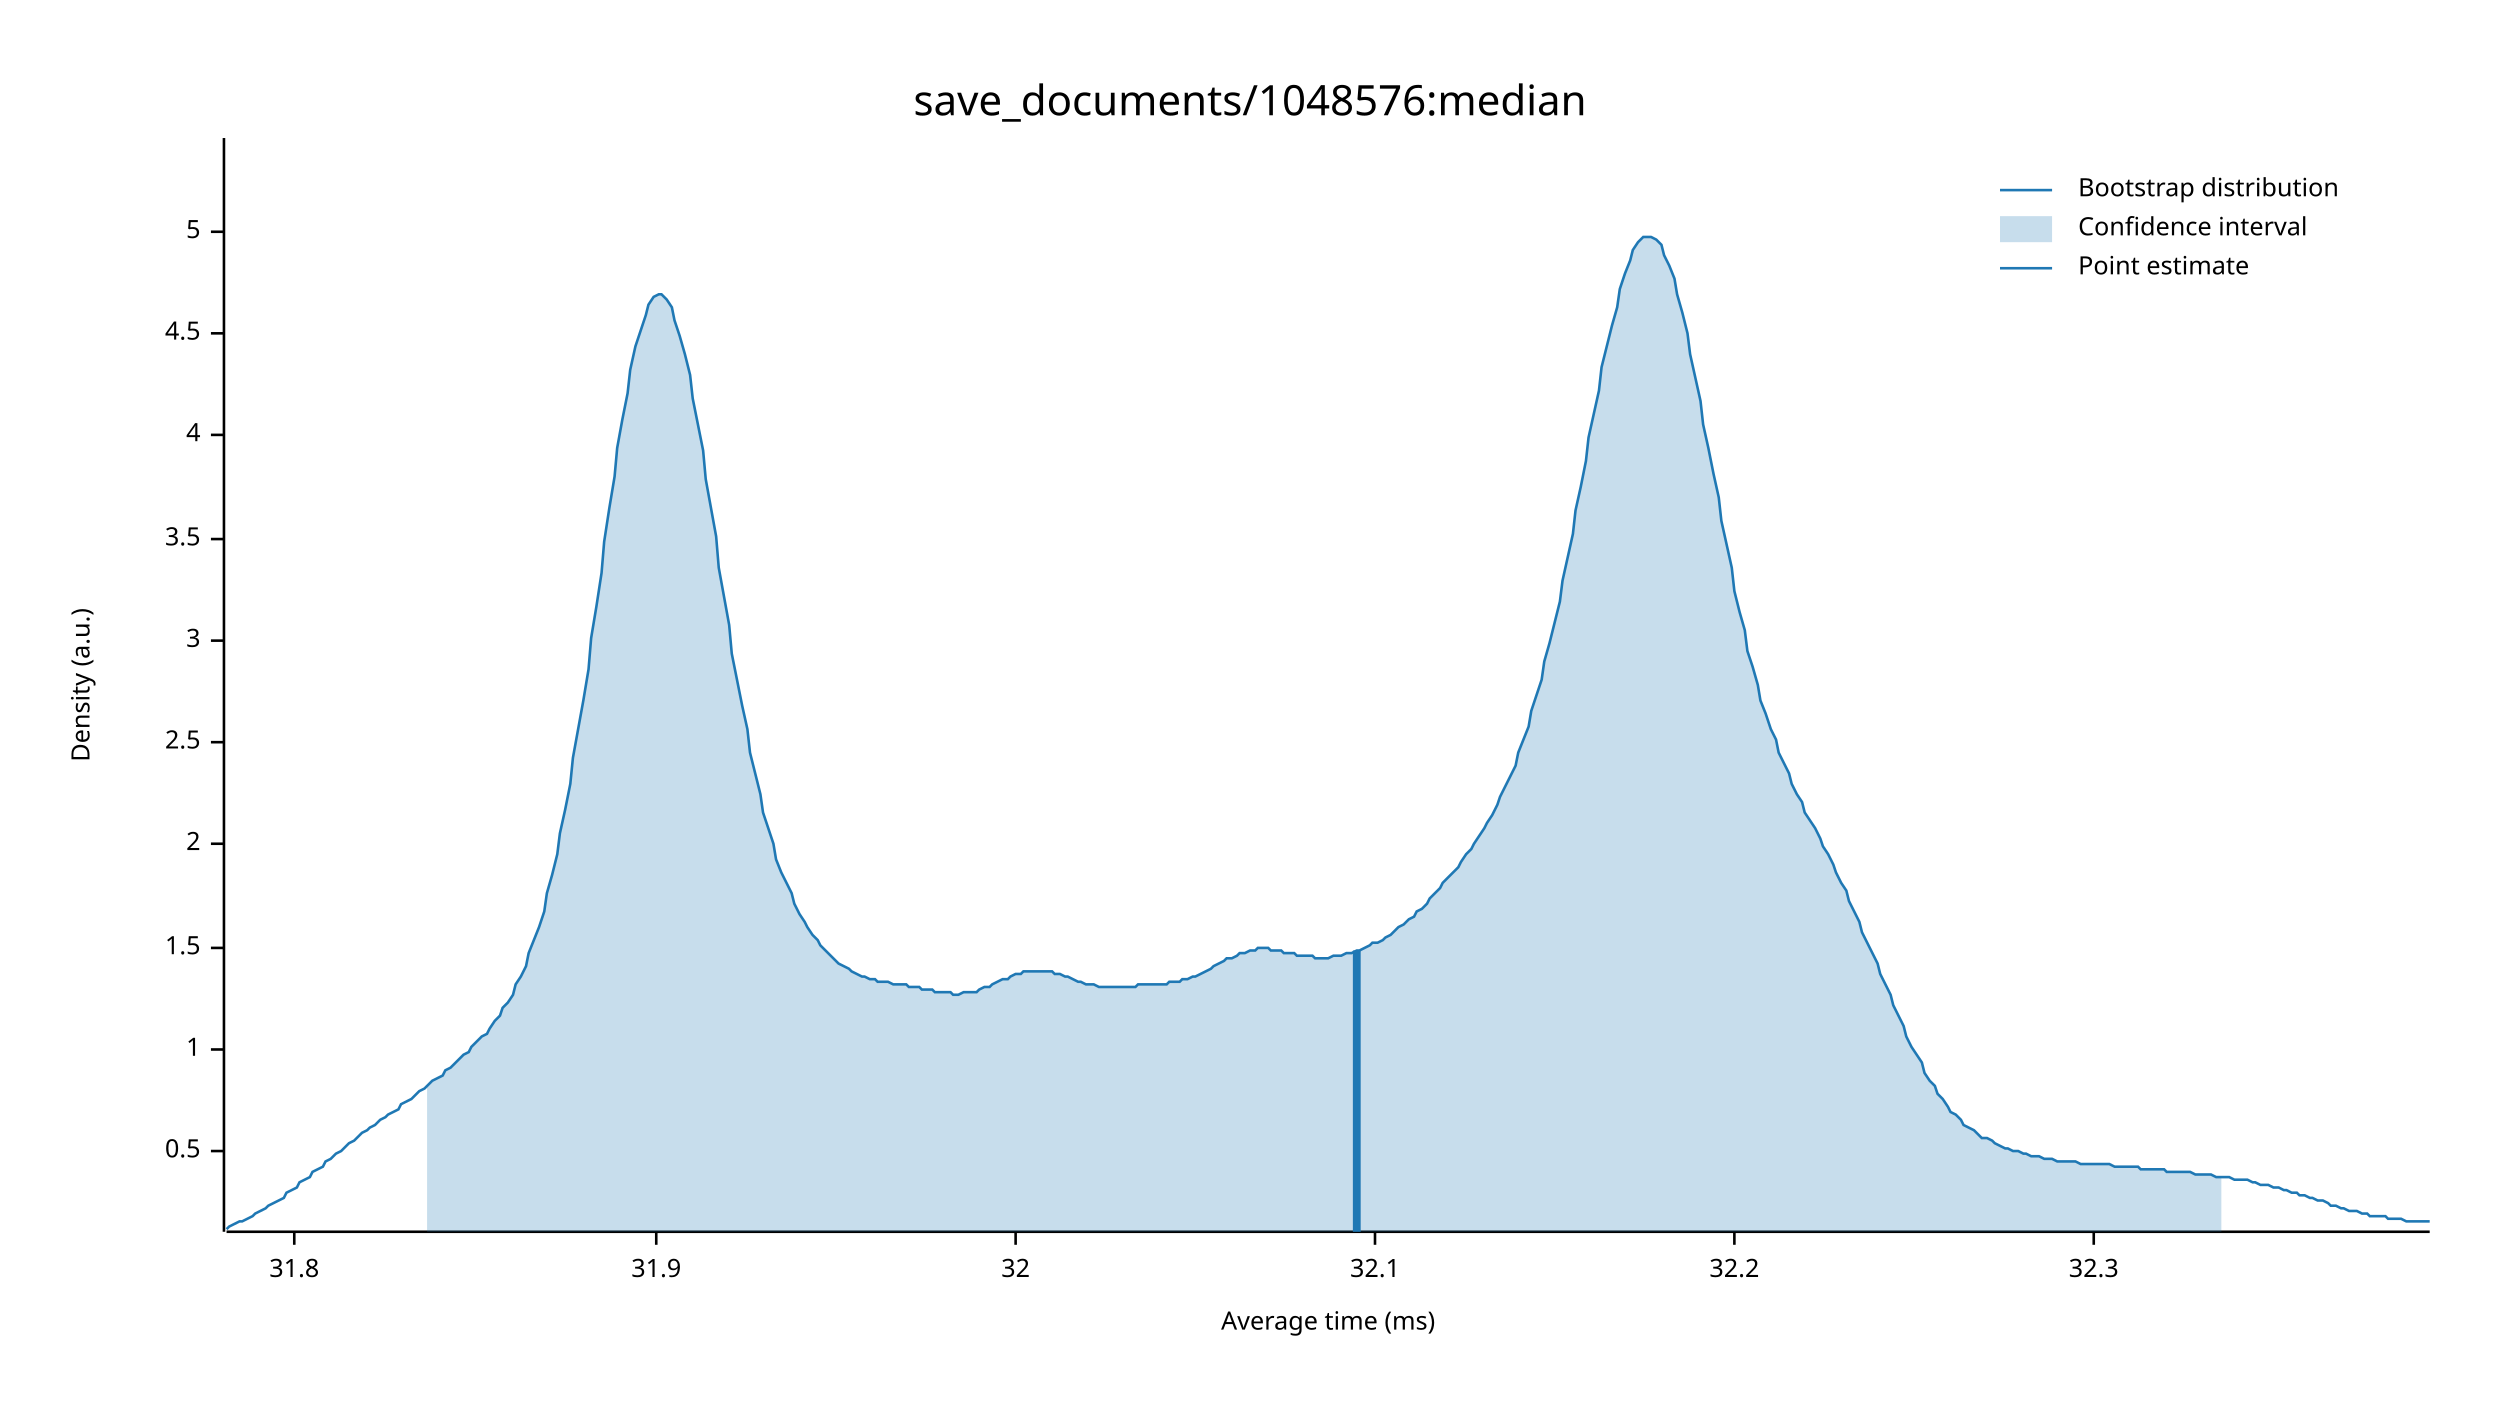
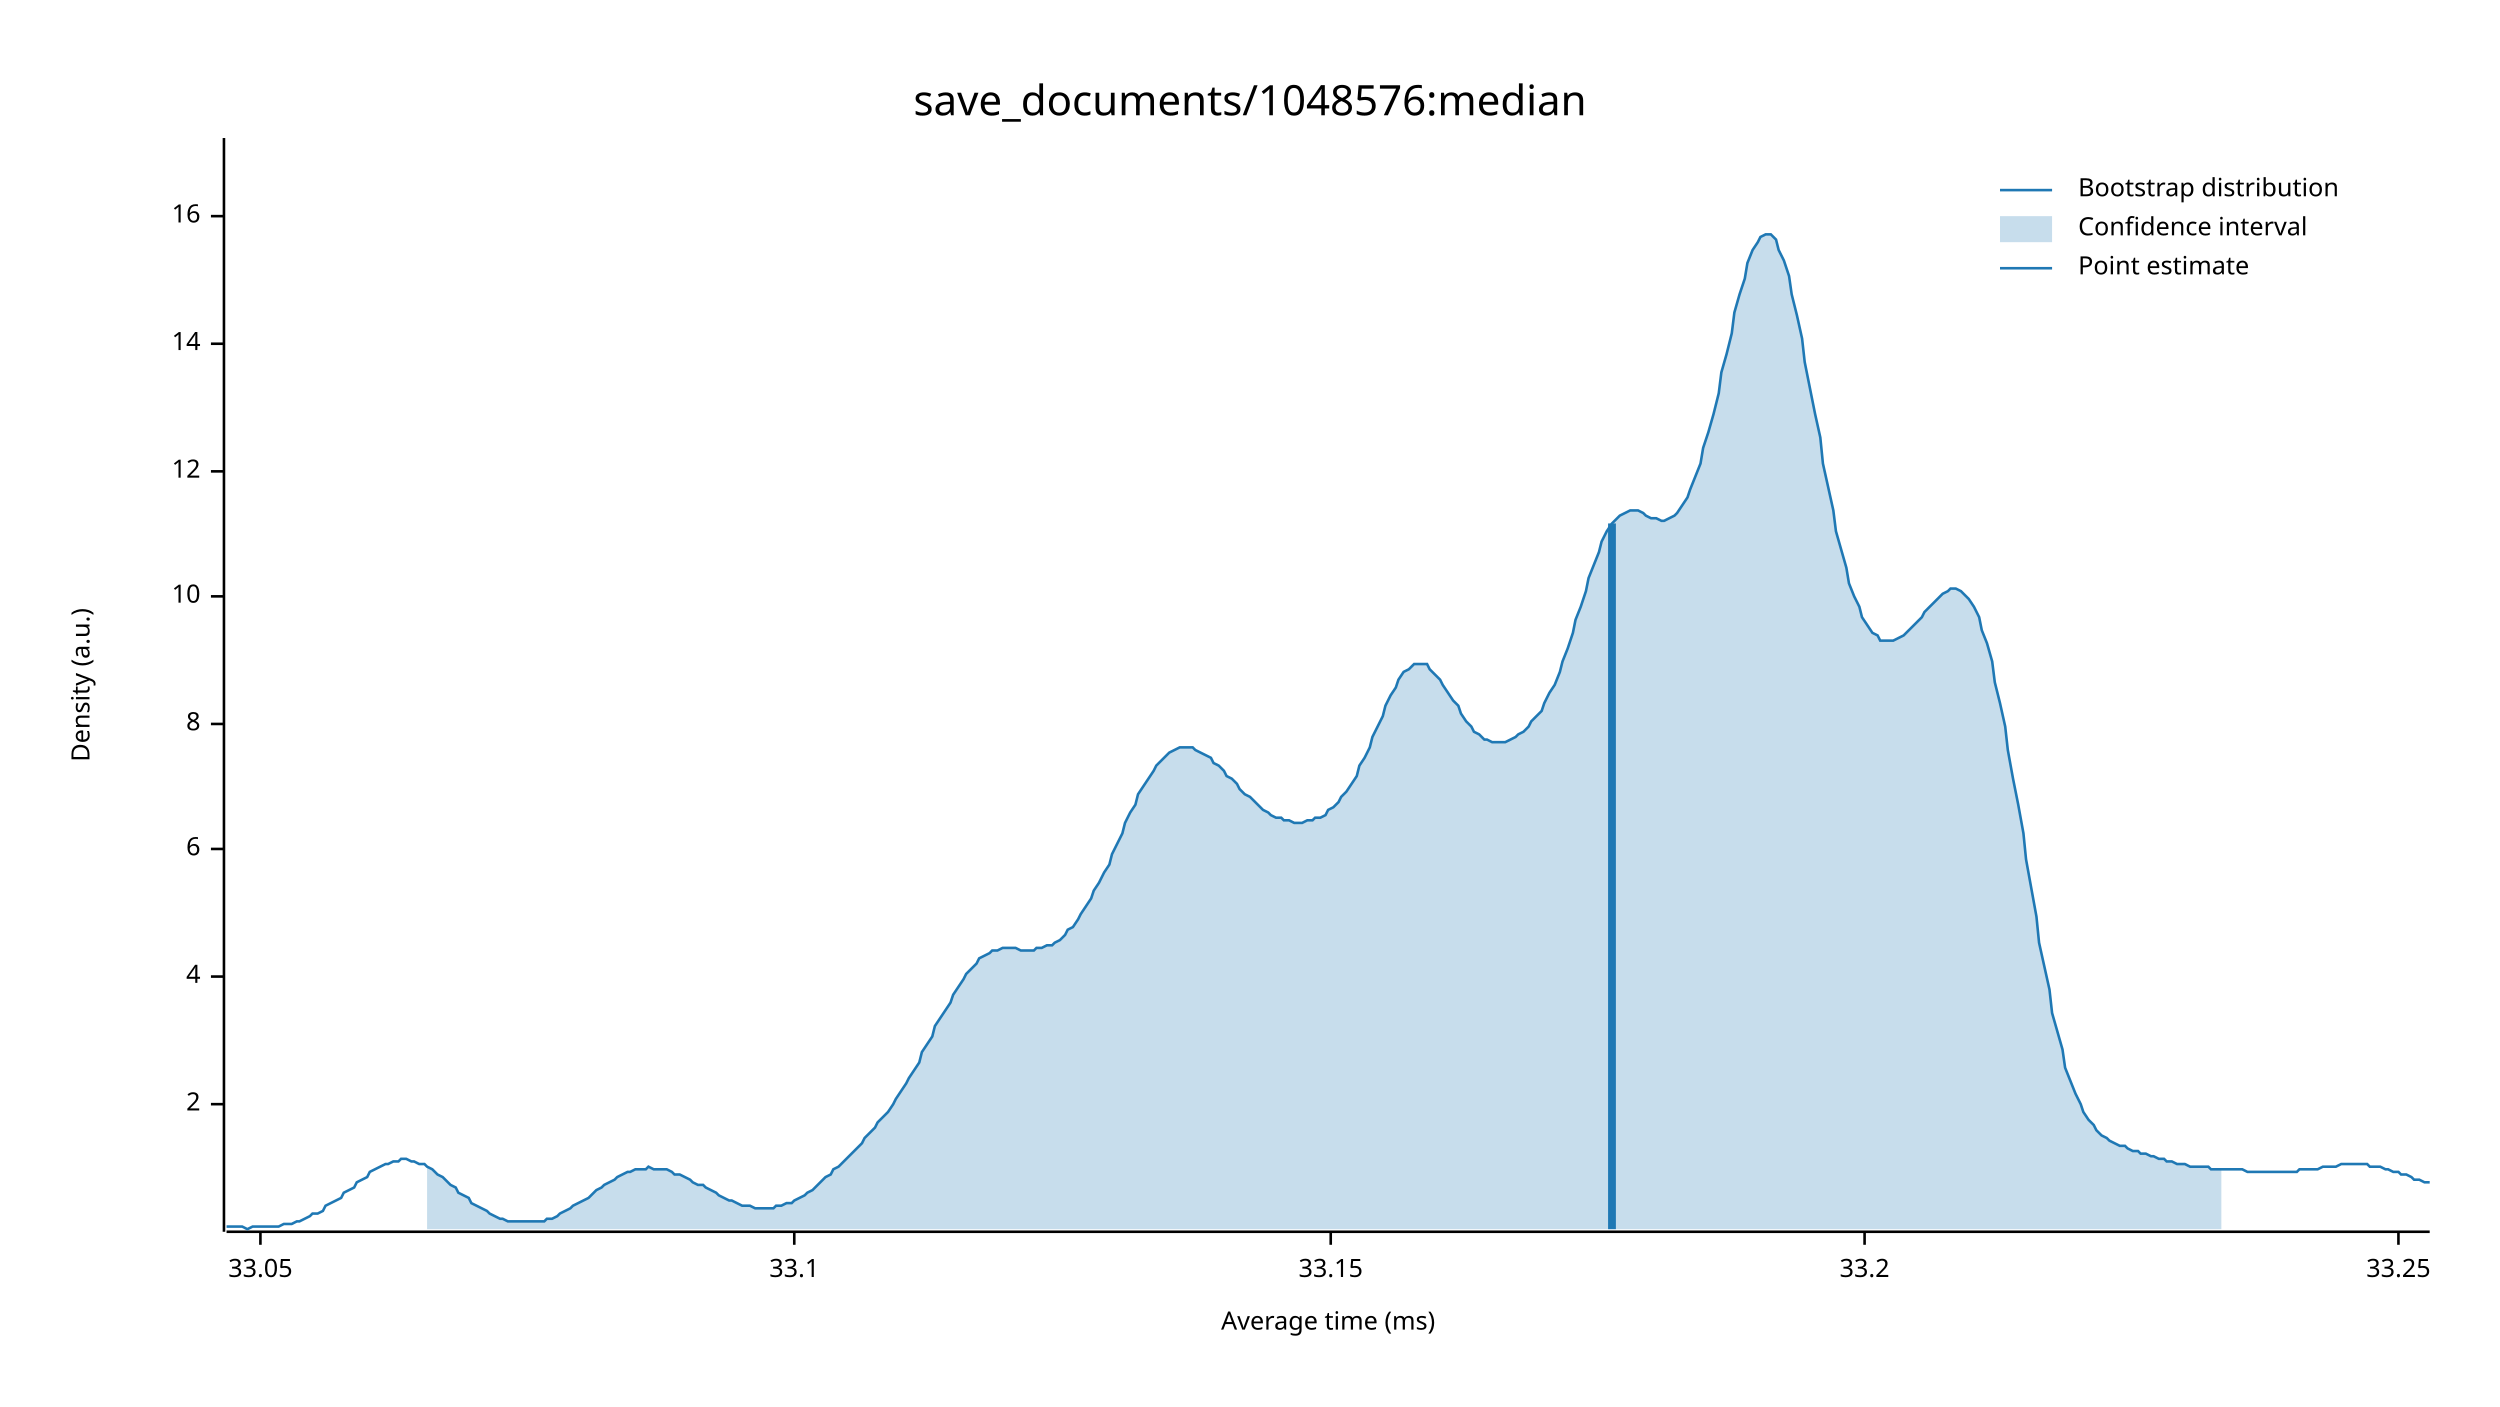
<svg xmlns="http://www.w3.org/2000/svg" width="960" height="540" viewBox="0 0 960 540">
  <text x="480" y="32" dy="0.76em" text-anchor="middle" font-family="sans-serif" font-size="16.129" opacity="1" fill="#000000">
save_documents/1048576:median
</text>
  <text x="27" y="263" dy="0.76em" text-anchor="middle" font-family="sans-serif" font-size="9.677" opacity="1" fill="#000000" transform="rotate(270, 27, 263)">
Density (a.u.)
</text>
  <text x="510" y="513" dy="-0.5ex" text-anchor="middle" font-family="sans-serif" font-size="9.677" opacity="1" fill="#000000">
Average time (ms)
</text>
  <polyline fill="none" opacity="1" stroke="#000000" stroke-width="1" points="86,53 86,473 " />
-   <text x="77" y="442" dy="0.5ex" text-anchor="end" font-family="sans-serif" font-size="9.677" opacity="1" fill="#000000">
- 0.5
- </text>
-   <polyline fill="none" opacity="1" stroke="#000000" stroke-width="1" points="81,442 86,442 " />
-   <text x="77" y="403" dy="0.5ex" text-anchor="end" font-family="sans-serif" font-size="9.677" opacity="1" fill="#000000">
- 1
- </text>
-   <polyline fill="none" opacity="1" stroke="#000000" stroke-width="1" points="81,403 86,403 " />
-   <text x="77" y="364" dy="0.5ex" text-anchor="end" font-family="sans-serif" font-size="9.677" opacity="1" fill="#000000">
- 1.5
- </text>
-   <polyline fill="none" opacity="1" stroke="#000000" stroke-width="1" points="81,364 86,364 " />
-   <text x="77" y="324" dy="0.5ex" text-anchor="end" font-family="sans-serif" font-size="9.677" opacity="1" fill="#000000">
+   <text x="77" y="424" dy="0.5ex" text-anchor="end" font-family="sans-serif" font-size="9.677" opacity="1" fill="#000000">
2
</text>
-   <polyline fill="none" opacity="1" stroke="#000000" stroke-width="1" points="81,324 86,324 " />
-   <text x="77" y="285" dy="0.5ex" text-anchor="end" font-family="sans-serif" font-size="9.677" opacity="1" fill="#000000">
- 2.5
- </text>
-   <polyline fill="none" opacity="1" stroke="#000000" stroke-width="1" points="81,285 86,285 " />
-   <text x="77" y="246" dy="0.5ex" text-anchor="end" font-family="sans-serif" font-size="9.677" opacity="1" fill="#000000">
- 3
- </text>
-   <polyline fill="none" opacity="1" stroke="#000000" stroke-width="1" points="81,246 86,246 " />
-   <text x="77" y="207" dy="0.5ex" text-anchor="end" font-family="sans-serif" font-size="9.677" opacity="1" fill="#000000">
- 3.5
- </text>
-   <polyline fill="none" opacity="1" stroke="#000000" stroke-width="1" points="81,207 86,207 " />
-   <text x="77" y="167" dy="0.5ex" text-anchor="end" font-family="sans-serif" font-size="9.677" opacity="1" fill="#000000">
+   <polyline fill="none" opacity="1" stroke="#000000" stroke-width="1" points="81,424 86,424 " />
+   <text x="77" y="375" dy="0.5ex" text-anchor="end" font-family="sans-serif" font-size="9.677" opacity="1" fill="#000000">
4
</text>
-   <polyline fill="none" opacity="1" stroke="#000000" stroke-width="1" points="81,167 86,167 " />
-   <text x="77" y="128" dy="0.5ex" text-anchor="end" font-family="sans-serif" font-size="9.677" opacity="1" fill="#000000">
- 4.5
+   <polyline fill="none" opacity="1" stroke="#000000" stroke-width="1" points="81,375 86,375 " />
+   <text x="77" y="326" dy="0.5ex" text-anchor="end" font-family="sans-serif" font-size="9.677" opacity="1" fill="#000000">
+ 6
</text>
-   <polyline fill="none" opacity="1" stroke="#000000" stroke-width="1" points="81,128 86,128 " />
-   <text x="77" y="89" dy="0.5ex" text-anchor="end" font-family="sans-serif" font-size="9.677" opacity="1" fill="#000000">
- 5
+   <polyline fill="none" opacity="1" stroke="#000000" stroke-width="1" points="81,326 86,326 " />
+   <text x="77" y="278" dy="0.5ex" text-anchor="end" font-family="sans-serif" font-size="9.677" opacity="1" fill="#000000">
+ 8
</text>
-   <polyline fill="none" opacity="1" stroke="#000000" stroke-width="1" points="81,89 86,89 " />
+   <polyline fill="none" opacity="1" stroke="#000000" stroke-width="1" points="81,278 86,278 " />
+   <text x="77" y="229" dy="0.5ex" text-anchor="end" font-family="sans-serif" font-size="9.677" opacity="1" fill="#000000">
+ 10
+ </text>
+   <polyline fill="none" opacity="1" stroke="#000000" stroke-width="1" points="81,229 86,229 " />
+   <text x="77" y="181" dy="0.5ex" text-anchor="end" font-family="sans-serif" font-size="9.677" opacity="1" fill="#000000">
+ 12
+ </text>
+   <polyline fill="none" opacity="1" stroke="#000000" stroke-width="1" points="81,181 86,181 " />
+   <text x="77" y="132" dy="0.5ex" text-anchor="end" font-family="sans-serif" font-size="9.677" opacity="1" fill="#000000">
+ 14
+ </text>
+   <polyline fill="none" opacity="1" stroke="#000000" stroke-width="1" points="81,132 86,132 " />
+   <text x="77" y="83" dy="0.5ex" text-anchor="end" font-family="sans-serif" font-size="9.677" opacity="1" fill="#000000">
+ 16
+ </text>
+   <polyline fill="none" opacity="1" stroke="#000000" stroke-width="1" points="81,83 86,83 " />
  <polyline fill="none" opacity="1" stroke="#000000" stroke-width="1" points="87,473 933,473 " />
-   <text x="113" y="483" dy="0.76em" text-anchor="middle" font-family="sans-serif" font-size="9.677" opacity="1" fill="#000000">
- 31.8
+   <text x="100" y="483" dy="0.76em" text-anchor="middle" font-family="sans-serif" font-size="9.677" opacity="1" fill="#000000">
+ 33.05
</text>
-   <polyline fill="none" opacity="1" stroke="#000000" stroke-width="1" points="113,473 113,478 " />
-   <text x="252" y="483" dy="0.76em" text-anchor="middle" font-family="sans-serif" font-size="9.677" opacity="1" fill="#000000">
- 31.9
+   <polyline fill="none" opacity="1" stroke="#000000" stroke-width="1" points="100,473 100,478 " />
+   <text x="305" y="483" dy="0.76em" text-anchor="middle" font-family="sans-serif" font-size="9.677" opacity="1" fill="#000000">
+ 33.1
</text>
-   <polyline fill="none" opacity="1" stroke="#000000" stroke-width="1" points="252,473 252,478 " />
-   <text x="390" y="483" dy="0.76em" text-anchor="middle" font-family="sans-serif" font-size="9.677" opacity="1" fill="#000000">
- 32
+   <polyline fill="none" opacity="1" stroke="#000000" stroke-width="1" points="305,473 305,478 " />
+   <text x="511" y="483" dy="0.76em" text-anchor="middle" font-family="sans-serif" font-size="9.677" opacity="1" fill="#000000">
+ 33.15
</text>
-   <polyline fill="none" opacity="1" stroke="#000000" stroke-width="1" points="390,473 390,478 " />
-   <text x="528" y="483" dy="0.76em" text-anchor="middle" font-family="sans-serif" font-size="9.677" opacity="1" fill="#000000">
- 32.1
+   <polyline fill="none" opacity="1" stroke="#000000" stroke-width="1" points="511,473 511,478 " />
+   <text x="716" y="483" dy="0.76em" text-anchor="middle" font-family="sans-serif" font-size="9.677" opacity="1" fill="#000000">
+ 33.2
</text>
-   <polyline fill="none" opacity="1" stroke="#000000" stroke-width="1" points="528,473 528,478 " />
-   <text x="666" y="483" dy="0.76em" text-anchor="middle" font-family="sans-serif" font-size="9.677" opacity="1" fill="#000000">
- 32.2
+   <polyline fill="none" opacity="1" stroke="#000000" stroke-width="1" points="716,473 716,478 " />
+   <text x="921" y="483" dy="0.76em" text-anchor="middle" font-family="sans-serif" font-size="9.677" opacity="1" fill="#000000">
+ 33.25
</text>
-   <polyline fill="none" opacity="1" stroke="#000000" stroke-width="1" points="666,473 666,478 " />
-   <text x="804" y="483" dy="0.76em" text-anchor="middle" font-family="sans-serif" font-size="9.677" opacity="1" fill="#000000">
- 32.3
- </text>
-   <polyline fill="none" opacity="1" stroke="#000000" stroke-width="1" points="804,473 804,478 " />
-   <polyline fill="none" opacity="1" stroke="#1F78B4" stroke-width="1" points="87,472 88,471 90,470 92,469 93,469 95,468 97,467 98,466 100,465 102,464 103,463 105,462 107,461 109,460 110,458 112,457 114,456 115,454 117,453 119,452 120,450 122,449 124,448 125,446 127,445 129,443 131,442 132,441 134,439 136,438 137,437 139,435 141,434 142,433 144,432 146,430 148,429 149,428 151,427 153,426 154,424 156,423 158,422 159,421 161,419 163,418 164,417 166,415 168,414 170,413 171,411 173,410 175,408 176,407 178,405 180,404 181,402 183,400 185,398 187,397 188,395 190,392 192,390 193,387 195,385 197,382 198,378 200,375 202,371 203,366 205,361 207,356 209,350 210,343 212,336 214,328 215,320 217,311 219,301 220,291 222,280 224,269 226,257 227,245 229,233 231,220 232,208 234,195 236,183 237,172 239,161 241,151 242,142 244,133 246,127 248,121 249,117 251,114 253,113 254,113 256,115 258,118 259,123 261,129 263,136 265,144 266,153 268,163 270,173 271,184 273,195 275,206 276,218 278,229 280,240 281,251 283,261 285,271 287,280 288,289 290,297 292,305 293,312 295,318 297,324 298,330 300,335 302,339 304,343 305,347 307,351 309,354 310,356 312,359 314,361 315,363 317,365 319,367 320,368 322,370 324,371 326,372 327,373 329,374 331,375 332,375 334,376 336,376 337,377 339,377 341,377 343,378 344,378 346,378 348,378 349,379 351,379 353,379 354,380 356,380 358,380 359,381 361,381 363,381 365,381 366,382 368,382 370,381 371,381 373,381 375,381 376,380 378,379 380,379 381,378 383,377 385,376 387,376 388,375 390,374 392,374 393,373 395,373 397,373 398,373 400,373 402,373 404,373 405,374 407,374 409,375 410,375 412,376 414,377 415,377 417,378 419,378 420,378 422,379 424,379 426,379 427,379 429,379 431,379 432,379 434,379 436,379 437,378 439,378 441,378 443,378 444,378 446,378 448,378 449,377 451,377 453,377 454,376 456,376 458,375 459,375 461,374 463,373 465,372 466,371 468,370 470,369 471,368 473,368 475,367 476,366 478,366 480,365 482,365 483,364 485,364 487,364 488,365 490,365 492,365 493,366 495,366 497,366 498,367 500,367 502,367 504,367 505,368 507,368 509,368 510,368 512,367 514,367 515,367 517,366 519,366 521,365 522,365 524,364 526,363 527,362 529,362 531,361 532,360 534,359 536,357 537,356 539,355 541,353 543,352 544,350 546,349 548,347 549,345 551,343 553,341 554,339 556,337 558,335 560,333 561,331 563,328 565,326 566,324 568,321 570,318 571,316 573,313 575,309 576,306 578,302 580,298 582,294 583,289 585,284 587,279 588,273 590,267 592,261 593,254 595,247 597,239 599,231 600,223 602,214 604,205 605,196 607,187 609,177 610,168 612,159 614,150 615,141 617,133 619,125 621,118 622,111 624,105 626,100 627,96 629,93 631,91 632,91 634,91 636,92 638,94 639,98 641,102 643,107 644,113 646,120 648,128 649,136 651,145 653,154 654,163 656,172 658,182 660,191 661,200 663,209 665,218 666,227 668,235 670,242 671,250 673,256 675,263 676,269 678,274 680,280 682,284 683,289 685,293 687,297 688,301 690,305 692,308 693,312 695,315 697,318 699,322 700,325 702,328 704,332 705,335 707,339 709,342 710,346 712,350 714,354 715,358 717,362 719,366 721,370 722,374 724,378 726,382 727,386 729,390 731,394 732,398 734,402 736,405 738,408 739,412 741,415 743,417 744,420 746,422 748,425 749,427 751,428 753,430 754,432 756,433 758,434 760,436 761,437 763,437 765,438 766,439 768,440 770,441 771,441 773,442 775,442 777,443 778,443 780,444 782,444 783,444 785,445 787,445 788,445 790,446 792,446 793,446 795,446 797,446 799,447 800,447 802,447 804,447 805,447 807,447 809,447 810,447 812,448 814,448 816,448 817,448 819,448 821,448 822,449 824,449 826,449 827,449 829,449 831,449 832,450 834,450 836,450 838,450 839,450 841,450 843,451 844,451 846,451 848,451 849,451 851,452 853,452 855,452 856,452 858,453 860,453 861,453 863,453 865,454 866,454 868,455 870,455 871,455 873,456 875,456 877,457 878,457 880,458 882,458 883,459 885,459 887,460 888,460 890,461 892,461 894,462 895,463 897,463 899,464 900,464 902,465 904,465 905,465 907,466 909,466 910,467 912,467 914,467 916,467 917,468 919,468 921,468 922,468 924,469 926,469 927,469 929,469 931,469 933,469 " />
-   <polygon opacity="0.25" fill="#1F78B4" points="164,417 166,415 168,414 170,413 171,411 173,410 175,408 176,407 178,405 180,404 181,402 183,400 185,398 187,397 188,395 190,392 192,390 193,387 195,385 197,382 198,378 200,375 202,371 203,366 205,361 207,356 209,350 210,343 212,336 214,328 215,320 217,311 219,301 220,291 222,280 224,269 226,257 227,245 229,233 231,220 232,208 234,195 236,183 237,172 239,161 241,151 242,142 244,133 246,127 248,121 249,117 251,114 253,113 254,113 256,115 258,118 259,123 261,129 263,136 265,144 266,153 268,163 270,173 271,184 273,195 275,206 276,218 278,229 280,240 281,251 283,261 285,271 287,280 288,289 290,297 292,305 293,312 295,318 297,324 298,330 300,335 302,339 304,343 305,347 307,351 309,354 310,356 312,359 314,361 315,363 317,365 319,367 320,368 322,370 324,371 326,372 327,373 329,374 331,375 332,375 334,376 336,376 337,377 339,377 341,377 343,378 344,378 346,378 348,378 349,379 351,379 353,379 354,380 356,380 358,380 359,381 361,381 363,381 365,381 366,382 368,382 370,381 371,381 373,381 375,381 376,380 378,379 380,379 381,378 383,377 385,376 387,376 388,375 390,374 392,374 393,373 395,373 397,373 398,373 400,373 402,373 404,373 405,374 407,374 409,375 410,375 412,376 414,377 415,377 417,378 419,378 420,378 422,379 424,379 426,379 427,379 429,379 431,379 432,379 434,379 436,379 437,378 439,378 441,378 443,378 444,378 446,378 448,378 449,377 451,377 453,377 454,376 456,376 458,375 459,375 461,374 463,373 465,372 466,371 468,370 470,369 471,368 473,368 475,367 476,366 478,366 480,365 482,365 483,364 485,364 487,364 488,365 490,365 492,365 493,366 495,366 497,366 498,367 500,367 502,367 504,367 505,368 507,368 509,368 510,368 512,367 514,367 515,367 517,366 519,366 521,365 522,365 524,364 526,363 527,362 529,362 531,361 532,360 534,359 536,357 537,356 539,355 541,353 543,352 544,350 546,349 548,347 549,345 551,343 553,341 554,339 556,337 558,335 560,333 561,331 563,328 565,326 566,324 568,321 570,318 571,316 573,313 575,309 576,306 578,302 580,298 582,294 583,289 585,284 587,279 588,273 590,267 592,261 593,254 595,247 597,239 599,231 600,223 602,214 604,205 605,196 607,187 609,177 610,168 612,159 614,150 615,141 617,133 619,125 621,118 622,111 624,105 626,100 627,96 629,93 631,91 632,91 634,91 636,92 638,94 639,98 641,102 643,107 644,113 646,120 648,128 649,136 651,145 653,154 654,163 656,172 658,182 660,191 661,200 663,209 665,218 666,227 668,235 670,242 671,250 673,256 675,263 676,269 678,274 680,280 682,284 683,289 685,293 687,297 688,301 690,305 692,308 693,312 695,315 697,318 699,322 700,325 702,328 704,332 705,335 707,339 709,342 710,346 712,350 714,354 715,358 717,362 719,366 721,370 722,374 724,378 726,382 727,386 729,390 731,394 732,398 734,402 736,405 738,408 739,412 741,415 743,417 744,420 746,422 748,425 749,427 751,428 753,430 754,432 756,433 758,434 760,436 761,437 763,437 765,438 766,439 768,440 770,441 771,441 773,442 775,442 777,443 778,443 780,444 782,444 783,444 785,445 787,445 788,445 790,446 792,446 793,446 795,446 797,446 799,447 800,447 802,447 804,447 805,447 807,447 809,447 810,447 812,448 814,448 816,448 817,448 819,448 821,448 822,449 824,449 826,449 827,449 829,449 831,449 832,450 834,450 836,450 838,450 839,450 841,450 843,451 844,451 846,451 848,451 849,451 851,452 853,452 853,473 164,473 " />
-   <polyline fill="none" opacity="1" stroke="#1F78B4" stroke-width="3" points="521,473 521,365 " />
+   <polyline fill="none" opacity="1" stroke="#000000" stroke-width="1" points="921,473 921,478 " />
+   <polyline fill="none" opacity="1" stroke="#1F78B4" stroke-width="1" points="87,471 88,471 90,471 92,471 93,471 95,472 97,471 98,471 100,471 102,471 103,471 105,471 107,471 109,470 110,470 112,470 114,469 115,469 117,468 119,467 120,466 122,466 124,465 125,463 127,462 129,461 131,460 132,458 134,457 136,456 137,454 139,453 141,452 142,450 144,449 146,448 148,447 149,447 151,446 153,446 154,445 156,445 158,446 159,446 161,447 163,447 164,448 166,449 168,451 170,452 171,453 173,455 175,456 176,458 178,459 180,460 181,462 183,463 185,464 187,465 188,466 190,467 192,468 193,468 195,469 197,469 198,469 200,469 202,469 203,469 205,469 207,469 209,469 210,468 212,468 214,467 215,466 217,465 219,464 220,463 222,462 224,461 226,460 227,459 229,457 231,456 232,455 234,454 236,453 237,452 239,451 241,450 242,450 244,449 246,449 248,449 249,448 251,449 253,449 254,449 256,449 258,450 259,451 261,451 263,452 265,453 266,454 268,455 270,455 271,456 273,457 275,458 276,459 278,460 280,461 281,461 283,462 285,463 287,463 288,463 290,464 292,464 293,464 295,464 297,464 298,463 300,463 302,462 304,462 305,461 307,460 309,459 310,458 312,457 314,455 315,454 317,452 319,451 320,449 322,448 324,446 326,444 327,443 329,441 331,439 332,437 334,435 336,433 337,431 339,429 341,427 343,424 344,422 346,419 348,416 349,414 351,411 353,408 354,404 356,401 358,398 359,394 361,391 363,388 365,385 366,382 368,379 370,376 371,374 373,372 375,370 376,368 378,367 380,366 381,365 383,365 385,364 387,364 388,364 390,364 392,365 393,365 395,365 397,365 398,364 400,364 402,363 404,363 405,362 407,361 409,359 410,357 412,356 414,353 415,351 417,348 419,345 420,342 422,339 424,335 426,332 427,328 429,324 431,320 432,316 434,312 436,309 437,305 439,302 441,299 443,296 444,294 446,292 448,290 449,289 451,288 453,287 454,287 456,287 458,287 459,288 461,289 463,290 465,291 466,293 468,294 470,296 471,298 473,299 475,301 476,303 478,305 480,306 482,308 483,309 485,311 487,312 488,313 490,314 492,314 493,315 495,315 497,316 498,316 500,316 502,315 504,315 505,314 507,314 509,313 510,311 512,310 514,308 515,306 517,304 519,301 521,298 522,294 524,291 526,287 527,283 529,279 531,275 532,271 534,267 536,264 537,261 539,258 541,257 543,255 544,255 546,255 548,255 549,257 551,259 553,261 554,263 556,266 558,269 560,271 561,274 563,277 565,279 566,281 568,282 570,284 571,284 573,285 575,285 576,285 578,285 580,284 582,283 583,282 585,281 587,279 588,277 590,275 592,273 593,270 595,266 597,263 599,258 600,254 602,249 604,243 605,238 607,233 609,227 610,222 612,217 614,212 615,208 617,204 619,201 621,199 622,198 624,197 626,196 627,196 629,196 631,197 632,198 634,199 636,199 638,200 639,200 641,199 643,198 644,197 646,194 648,191 649,188 651,183 653,178 654,172 656,166 658,159 660,151 661,143 663,136 665,128 666,120 668,113 670,107 671,101 673,96 675,93 676,91 678,90 680,90 682,92 683,96 685,100 687,106 688,113 690,121 692,130 693,139 695,149 697,159 699,168 700,178 702,187 704,196 705,204 707,211 709,218 710,224 712,229 714,233 715,237 717,240 719,243 721,244 722,246 724,246 726,246 727,246 729,245 731,244 732,243 734,241 736,239 738,237 739,235 741,233 743,231 744,230 746,228 748,227 749,226 751,226 753,227 754,228 756,230 758,233 760,237 761,242 763,247 765,254 766,262 768,270 770,279 771,288 773,299 775,309 777,320 778,330 780,341 782,352 783,362 785,371 787,380 788,389 790,396 792,403 793,410 795,415 797,420 799,424 800,427 802,430 804,432 805,434 807,436 809,437 810,438 812,439 814,440 816,440 817,441 819,442 821,442 822,443 824,443 826,444 827,444 829,445 831,445 832,446 834,446 836,447 838,447 839,447 841,448 843,448 844,448 846,448 848,448 849,449 851,449 853,449 855,449 856,449 858,449 860,449 861,449 863,450 865,450 866,450 868,450 870,450 871,450 873,450 875,450 877,450 878,450 880,450 882,450 883,449 885,449 887,449 888,449 890,449 892,448 894,448 895,448 897,448 899,447 900,447 902,447 904,447 905,447 907,447 909,447 910,448 912,448 914,448 916,449 917,449 919,450 921,450 922,451 924,451 926,452 927,453 929,453 931,454 933,454 " />
+   <polygon opacity="0.25" fill="#1F78B4" points="164,448 166,449 168,451 170,452 171,453 173,455 175,456 176,458 178,459 180,460 181,462 183,463 185,464 187,465 188,466 190,467 192,468 193,468 195,469 197,469 198,469 200,469 202,469 203,469 205,469 207,469 209,469 210,468 212,468 214,467 215,466 217,465 219,464 220,463 222,462 224,461 226,460 227,459 229,457 231,456 232,455 234,454 236,453 237,452 239,451 241,450 242,450 244,449 246,449 248,449 249,448 251,449 253,449 254,449 256,449 258,450 259,451 261,451 263,452 265,453 266,454 268,455 270,455 271,456 273,457 275,458 276,459 278,460 280,461 281,461 283,462 285,463 287,463 288,463 290,464 292,464 293,464 295,464 297,464 298,463 300,463 302,462 304,462 305,461 307,460 309,459 310,458 312,457 314,455 315,454 317,452 319,451 320,449 322,448 324,446 326,444 327,443 329,441 331,439 332,437 334,435 336,433 337,431 339,429 341,427 343,424 344,422 346,419 348,416 349,414 351,411 353,408 354,404 356,401 358,398 359,394 361,391 363,388 365,385 366,382 368,379 370,376 371,374 373,372 375,370 376,368 378,367 380,366 381,365 383,365 385,364 387,364 388,364 390,364 392,365 393,365 395,365 397,365 398,364 400,364 402,363 404,363 405,362 407,361 409,359 410,357 412,356 414,353 415,351 417,348 419,345 420,342 422,339 424,335 426,332 427,328 429,324 431,320 432,316 434,312 436,309 437,305 439,302 441,299 443,296 444,294 446,292 448,290 449,289 451,288 453,287 454,287 456,287 458,287 459,288 461,289 463,290 465,291 466,293 468,294 470,296 471,298 473,299 475,301 476,303 478,305 480,306 482,308 483,309 485,311 487,312 488,313 490,314 492,314 493,315 495,315 497,316 498,316 500,316 502,315 504,315 505,314 507,314 509,313 510,311 512,310 514,308 515,306 517,304 519,301 521,298 522,294 524,291 526,287 527,283 529,279 531,275 532,271 534,267 536,264 537,261 539,258 541,257 543,255 544,255 546,255 548,255 549,257 551,259 553,261 554,263 556,266 558,269 560,271 561,274 563,277 565,279 566,281 568,282 570,284 571,284 573,285 575,285 576,285 578,285 580,284 582,283 583,282 585,281 587,279 588,277 590,275 592,273 593,270 595,266 597,263 599,258 600,254 602,249 604,243 605,238 607,233 609,227 610,222 612,217 614,212 615,208 617,204 619,201 621,199 622,198 624,197 626,196 627,196 629,196 631,197 632,198 634,199 636,199 638,200 639,200 641,199 643,198 644,197 646,194 648,191 649,188 651,183 653,178 654,172 656,166 658,159 660,151 661,143 663,136 665,128 666,120 668,113 670,107 671,101 673,96 675,93 676,91 678,90 680,90 682,92 683,96 685,100 687,106 688,113 690,121 692,130 693,139 695,149 697,159 699,168 700,178 702,187 704,196 705,204 707,211 709,218 710,224 712,229 714,233 715,237 717,240 719,243 721,244 722,246 724,246 726,246 727,246 729,245 731,244 732,243 734,241 736,239 738,237 739,235 741,233 743,231 744,230 746,228 748,227 749,226 751,226 753,227 754,228 756,230 758,233 760,237 761,242 763,247 765,254 766,262 768,270 770,279 771,288 773,299 775,309 777,320 778,330 780,341 782,352 783,362 785,371 787,380 788,389 790,396 792,403 793,410 795,415 797,420 799,424 800,427 802,430 804,432 805,434 807,436 809,437 810,438 812,439 814,440 816,440 817,441 819,442 821,442 822,443 824,443 826,444 827,444 829,445 831,445 832,446 834,446 836,447 838,447 839,447 841,448 843,448 844,448 846,448 848,448 849,449 851,449 853,449 853,472 164,472 " />
+   <polyline fill="none" opacity="1" stroke="#1F78B4" stroke-width="3" points="619,472 619,201 " />
  <text x="798" y="68" dy="0.76em" text-anchor="start" font-family="sans-serif" font-size="9.677" opacity="1" fill="#000000">
Bootstrap distribution
</text>
  <text x="798" y="83" dy="0.76em" text-anchor="start" font-family="sans-serif" font-size="9.677" opacity="1" fill="#000000">
Confidence interval
</text>
  <text x="798" y="98" dy="0.76em" text-anchor="start" font-family="sans-serif" font-size="9.677" opacity="1" fill="#000000">
Point estimate
</text>
  <polyline fill="none" opacity="1" stroke="#1F78B4" stroke-width="1" points="768,73 788,73 " />
  <rect x="768" y="83" width="20" height="10" opacity="0.25" fill="#1F78B4" stroke="none" />
  <polyline fill="none" opacity="1" stroke="#1F78B4" stroke-width="1" points="768,103 788,103 " />
</svg>
